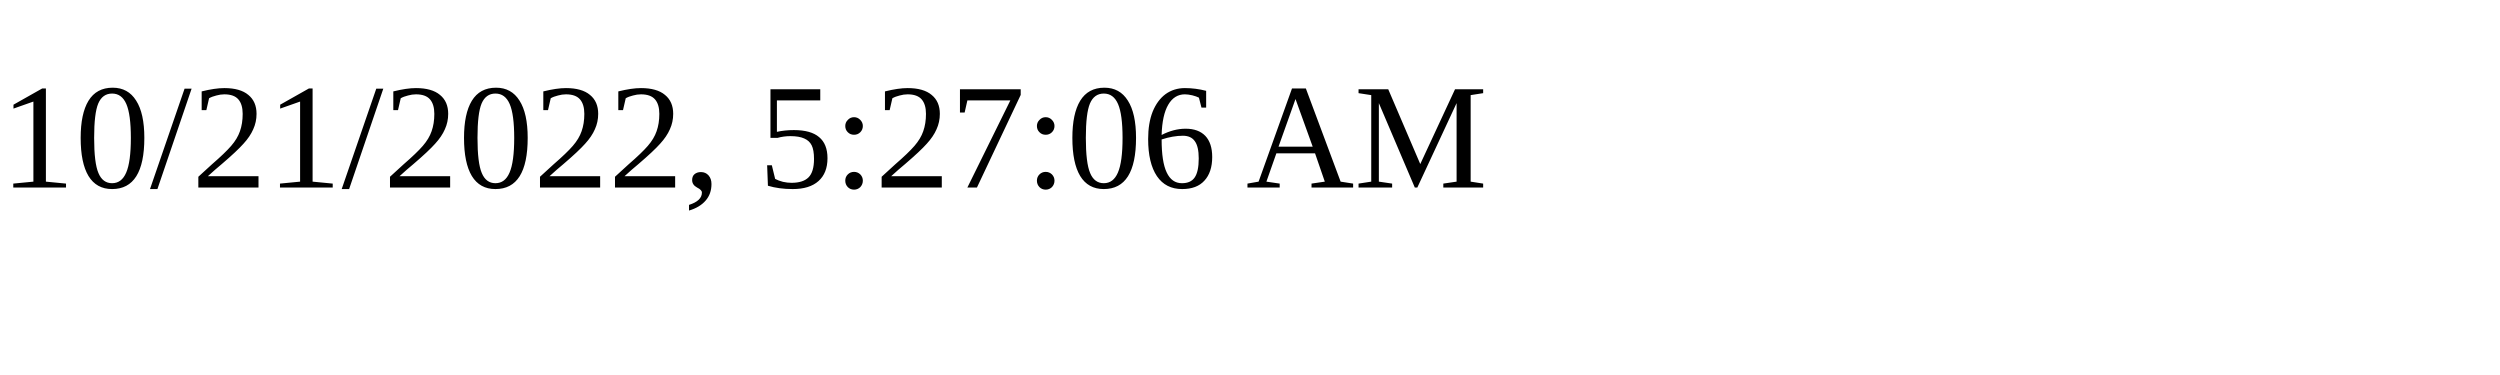
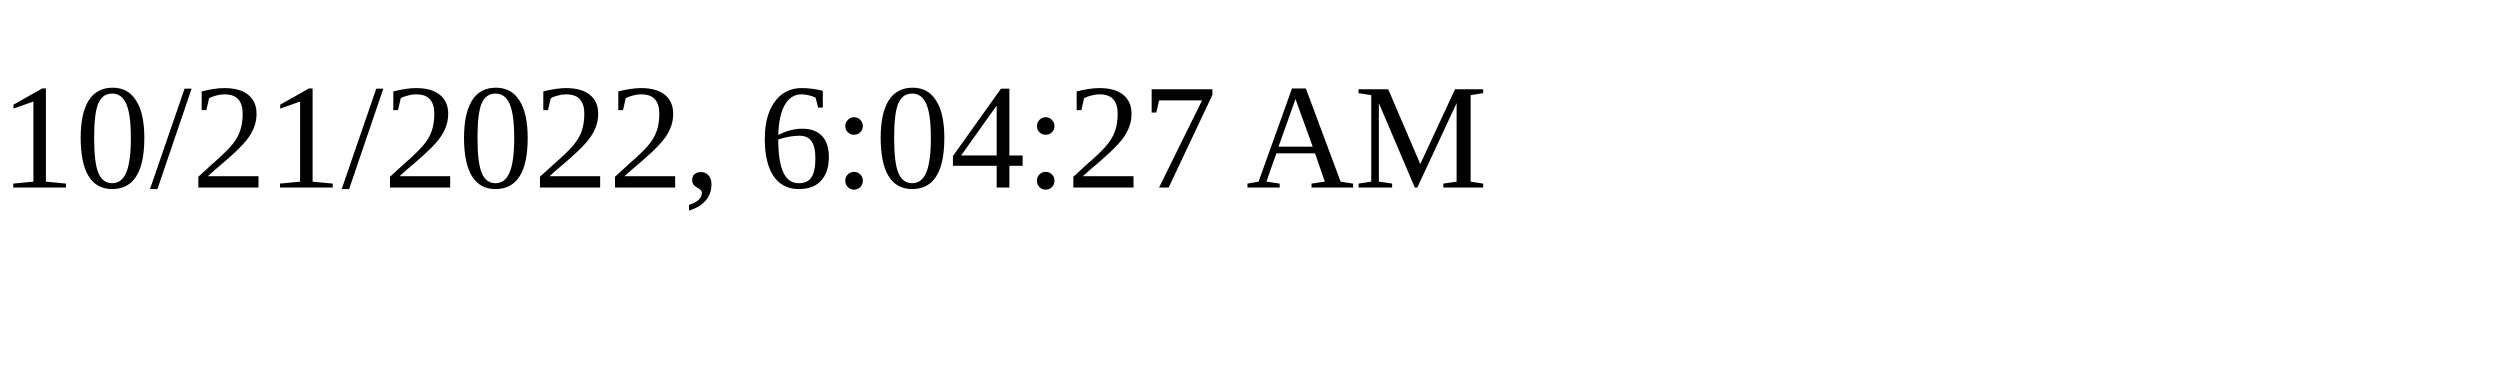
<svg xmlns="http://www.w3.org/2000/svg" height="30" width="200">
-   <text x="0" y="15">10/21/2022, 5:27:06 AM</text>
+   <text x="0" y="15">10/21/2022, 6:04:27 AM</text>
</svg>
